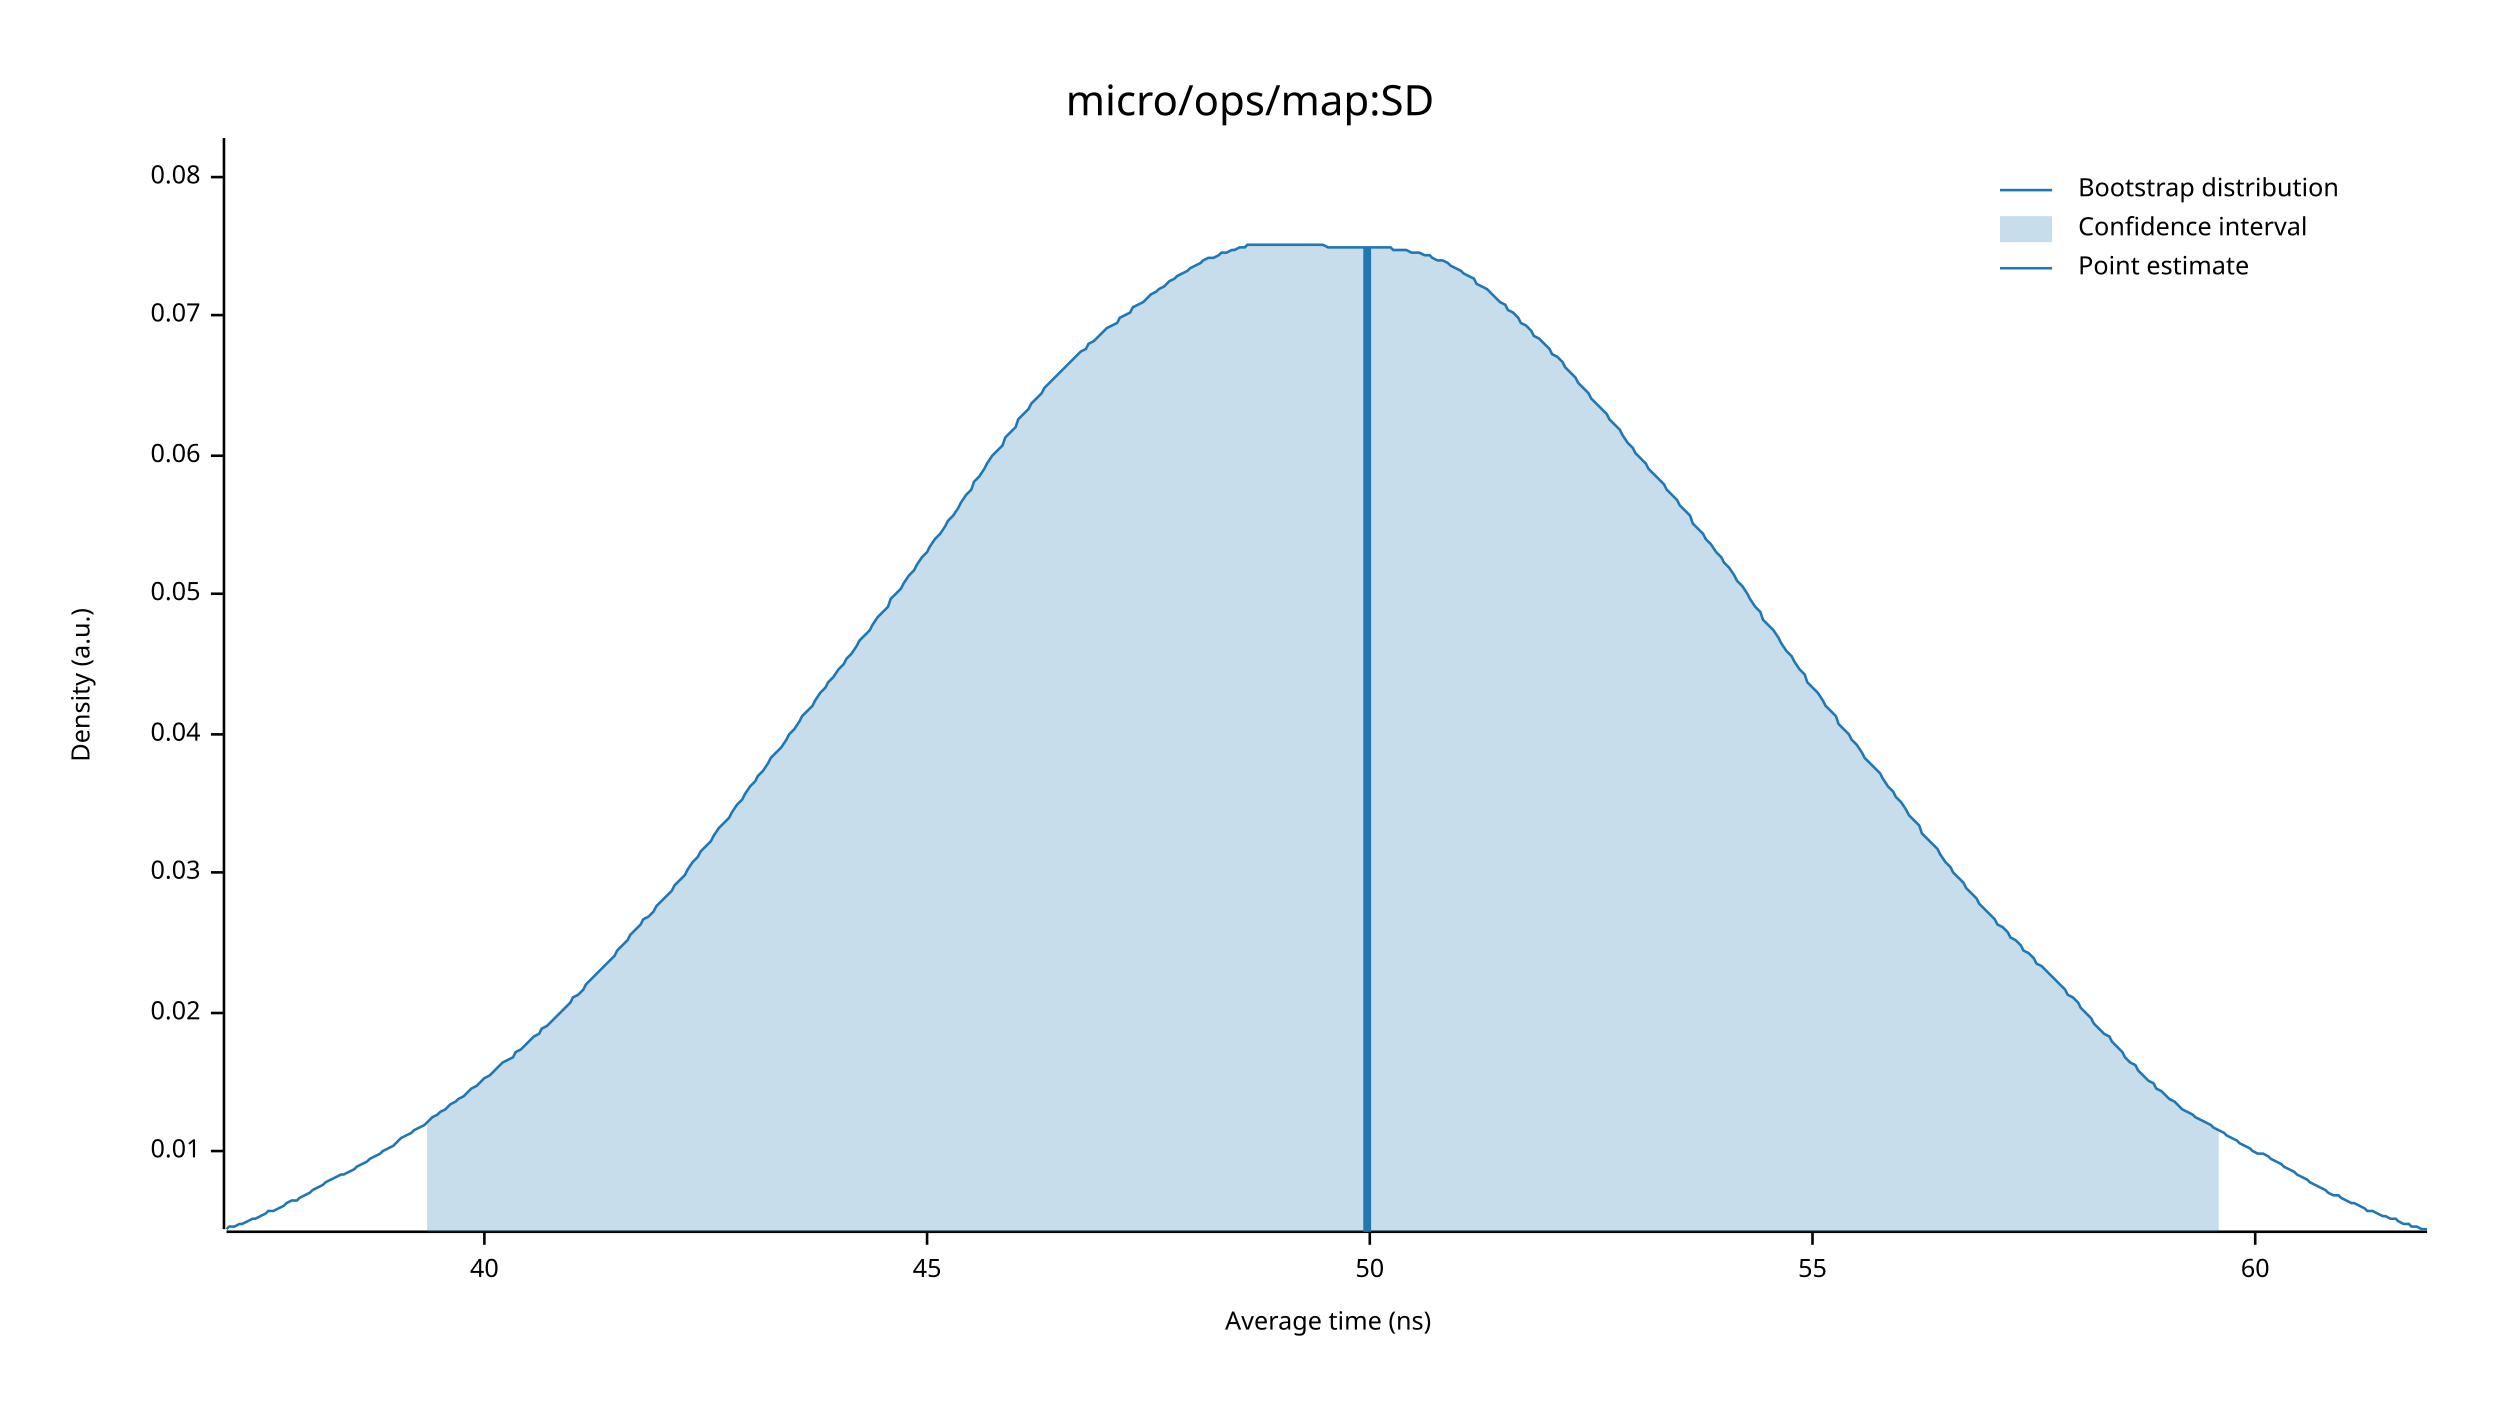
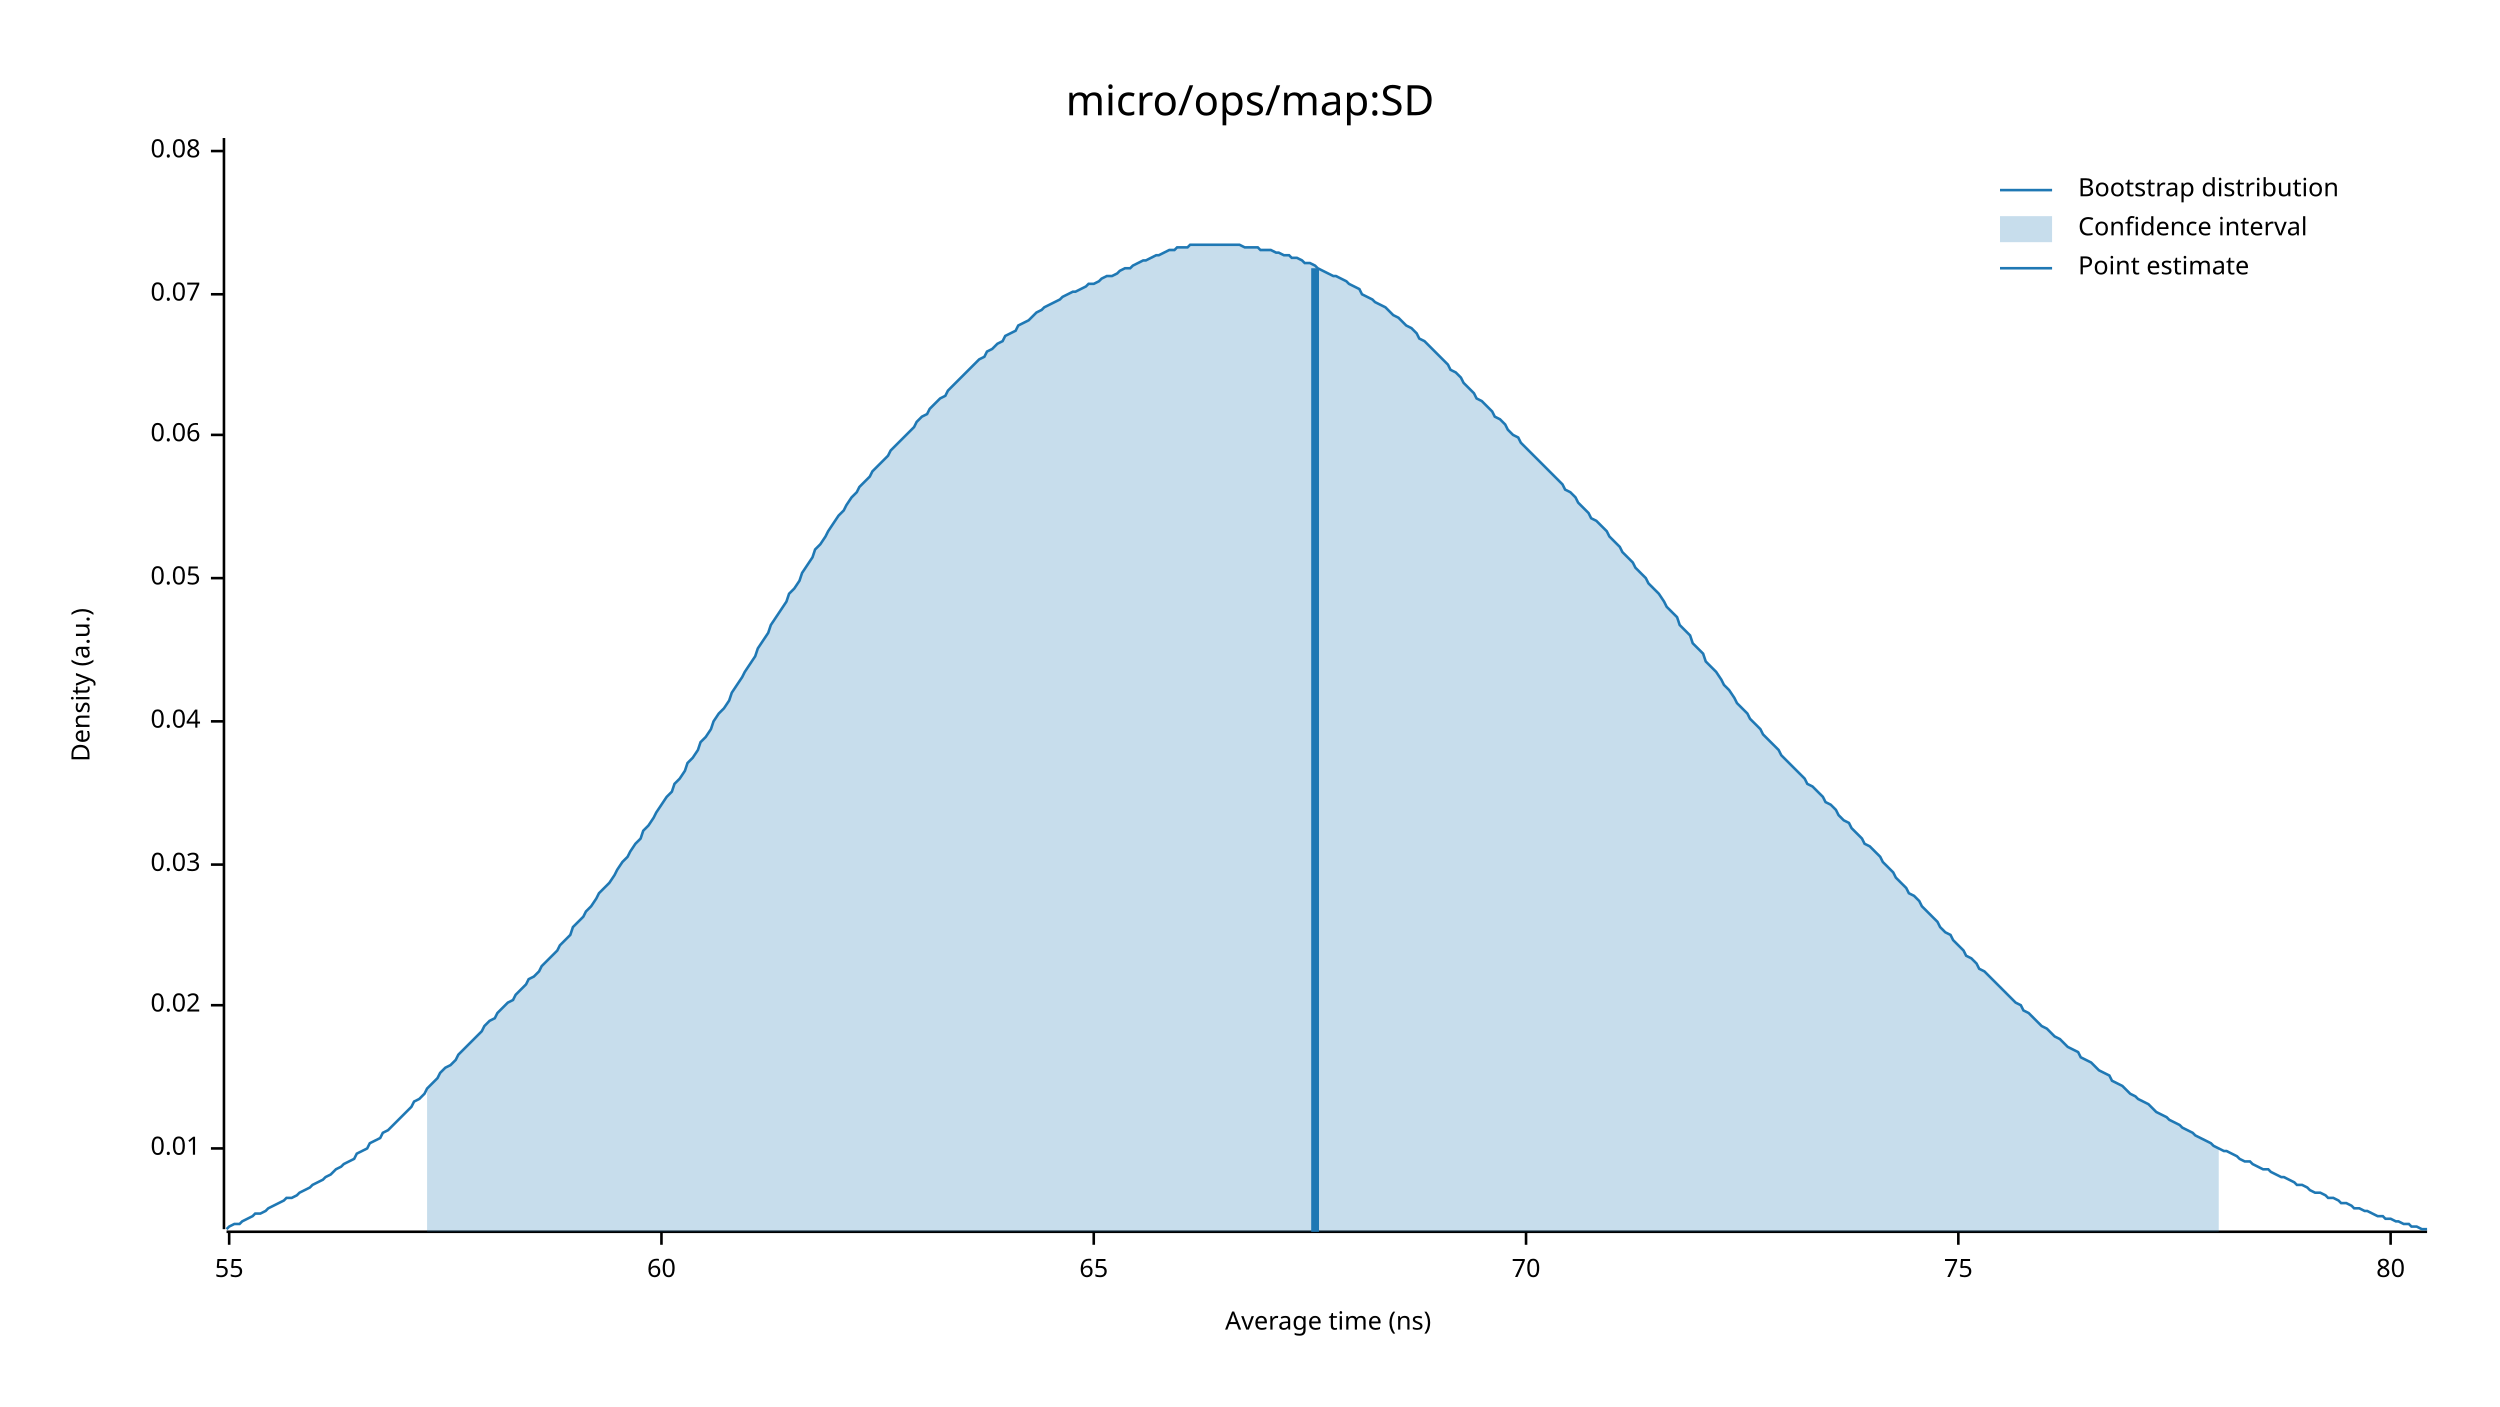
<svg xmlns="http://www.w3.org/2000/svg" width="960" height="540" viewBox="0 0 960 540">
  <text x="480" y="32" dy="0.76em" text-anchor="middle" font-family="sans-serif" font-size="16.129" opacity="1" fill="#000000">
micro/ops/map:SD
</text>
  <text x="27" y="263" dy="0.76em" text-anchor="middle" font-family="sans-serif" font-size="9.677" opacity="1" fill="#000000" transform="rotate(270, 27, 263)">
Density (a.u.)
</text>
  <text x="510" y="513" dy="-0.5ex" text-anchor="middle" font-family="sans-serif" font-size="9.677" opacity="1" fill="#000000">
Average time (ns)
</text>
  <polyline fill="none" opacity="1" stroke="#000000" stroke-width="1" points="86,53 86,472 " />
-   <text x="77" y="442" dy="0.5ex" text-anchor="end" font-family="sans-serif" font-size="9.677" opacity="1" fill="#000000">
+   <text x="77" y="441" dy="0.5ex" text-anchor="end" font-family="sans-serif" font-size="9.677" opacity="1" fill="#000000">
0.01
</text>
-   <polyline fill="none" opacity="1" stroke="#000000" stroke-width="1" points="81,442 86,442 " />
-   <text x="77" y="389" dy="0.5ex" text-anchor="end" font-family="sans-serif" font-size="9.677" opacity="1" fill="#000000">
+   <polyline fill="none" opacity="1" stroke="#000000" stroke-width="1" points="81,441 86,441 " />
+   <text x="77" y="386" dy="0.5ex" text-anchor="end" font-family="sans-serif" font-size="9.677" opacity="1" fill="#000000">
0.02
</text>
-   <polyline fill="none" opacity="1" stroke="#000000" stroke-width="1" points="81,389 86,389 " />
-   <text x="77" y="335" dy="0.5ex" text-anchor="end" font-family="sans-serif" font-size="9.677" opacity="1" fill="#000000">
+   <polyline fill="none" opacity="1" stroke="#000000" stroke-width="1" points="81,386 86,386 " />
+   <text x="77" y="332" dy="0.5ex" text-anchor="end" font-family="sans-serif" font-size="9.677" opacity="1" fill="#000000">
0.03
</text>
-   <polyline fill="none" opacity="1" stroke="#000000" stroke-width="1" points="81,335 86,335 " />
-   <text x="77" y="282" dy="0.5ex" text-anchor="end" font-family="sans-serif" font-size="9.677" opacity="1" fill="#000000">
+   <polyline fill="none" opacity="1" stroke="#000000" stroke-width="1" points="81,332 86,332 " />
+   <text x="77" y="277" dy="0.5ex" text-anchor="end" font-family="sans-serif" font-size="9.677" opacity="1" fill="#000000">
0.04
</text>
-   <polyline fill="none" opacity="1" stroke="#000000" stroke-width="1" points="81,282 86,282 " />
-   <text x="77" y="228" dy="0.5ex" text-anchor="end" font-family="sans-serif" font-size="9.677" opacity="1" fill="#000000">
+   <polyline fill="none" opacity="1" stroke="#000000" stroke-width="1" points="81,277 86,277 " />
+   <text x="77" y="222" dy="0.5ex" text-anchor="end" font-family="sans-serif" font-size="9.677" opacity="1" fill="#000000">
0.05
</text>
-   <polyline fill="none" opacity="1" stroke="#000000" stroke-width="1" points="81,228 86,228 " />
-   <text x="77" y="175" dy="0.5ex" text-anchor="end" font-family="sans-serif" font-size="9.677" opacity="1" fill="#000000">
+   <polyline fill="none" opacity="1" stroke="#000000" stroke-width="1" points="81,222 86,222 " />
+   <text x="77" y="167" dy="0.5ex" text-anchor="end" font-family="sans-serif" font-size="9.677" opacity="1" fill="#000000">
0.06
</text>
-   <polyline fill="none" opacity="1" stroke="#000000" stroke-width="1" points="81,175 86,175 " />
-   <text x="77" y="121" dy="0.5ex" text-anchor="end" font-family="sans-serif" font-size="9.677" opacity="1" fill="#000000">
+   <polyline fill="none" opacity="1" stroke="#000000" stroke-width="1" points="81,167 86,167 " />
+   <text x="77" y="113" dy="0.5ex" text-anchor="end" font-family="sans-serif" font-size="9.677" opacity="1" fill="#000000">
0.07
</text>
-   <polyline fill="none" opacity="1" stroke="#000000" stroke-width="1" points="81,121 86,121 " />
-   <text x="77" y="68" dy="0.5ex" text-anchor="end" font-family="sans-serif" font-size="9.677" opacity="1" fill="#000000">
+   <polyline fill="none" opacity="1" stroke="#000000" stroke-width="1" points="81,113 86,113 " />
+   <text x="77" y="58" dy="0.5ex" text-anchor="end" font-family="sans-serif" font-size="9.677" opacity="1" fill="#000000">
0.08
</text>
-   <polyline fill="none" opacity="1" stroke="#000000" stroke-width="1" points="81,68 86,68 " />
+   <polyline fill="none" opacity="1" stroke="#000000" stroke-width="1" points="81,58 86,58 " />
  <polyline fill="none" opacity="1" stroke="#000000" stroke-width="1" points="87,473 932,473 " />
-   <text x="186" y="483" dy="0.76em" text-anchor="middle" font-family="sans-serif" font-size="9.677" opacity="1" fill="#000000">
- 40
- </text>
-   <polyline fill="none" opacity="1" stroke="#000000" stroke-width="1" points="186,473 186,478 " />
-   <text x="356" y="483" dy="0.76em" text-anchor="middle" font-family="sans-serif" font-size="9.677" opacity="1" fill="#000000">
- 45
- </text>
-   <polyline fill="none" opacity="1" stroke="#000000" stroke-width="1" points="356,473 356,478 " />
-   <text x="526" y="483" dy="0.76em" text-anchor="middle" font-family="sans-serif" font-size="9.677" opacity="1" fill="#000000">
- 50
- </text>
-   <polyline fill="none" opacity="1" stroke="#000000" stroke-width="1" points="526,473 526,478 " />
-   <text x="696" y="483" dy="0.76em" text-anchor="middle" font-family="sans-serif" font-size="9.677" opacity="1" fill="#000000">
+   <text x="88" y="483" dy="0.76em" text-anchor="middle" font-family="sans-serif" font-size="9.677" opacity="1" fill="#000000">
55
</text>
-   <polyline fill="none" opacity="1" stroke="#000000" stroke-width="1" points="696,473 696,478 " />
-   <text x="866" y="483" dy="0.76em" text-anchor="middle" font-family="sans-serif" font-size="9.677" opacity="1" fill="#000000">
+   <polyline fill="none" opacity="1" stroke="#000000" stroke-width="1" points="88,473 88,478 " />
+   <text x="254" y="483" dy="0.76em" text-anchor="middle" font-family="sans-serif" font-size="9.677" opacity="1" fill="#000000">
60
</text>
-   <polyline fill="none" opacity="1" stroke="#000000" stroke-width="1" points="866,473 866,478 " />
-   <polyline fill="none" opacity="1" stroke="#1F78B4" stroke-width="1" points="87,472 88,471 90,471 92,470 93,470 95,469 97,468 98,468 100,467 102,466 103,465 105,465 107,464 109,463 110,462 112,461 114,461 115,460 117,459 119,458 120,457 122,456 124,455 125,454 127,453 129,452 131,451 132,451 134,450 136,449 137,448 139,447 141,446 142,445 144,444 146,443 147,442 149,441 151,440 153,438 154,437 156,436 158,435 159,434 161,433 163,432 164,431 166,429 168,428 169,427 171,426 173,424 175,423 176,422 178,421 180,419 181,418 183,417 185,415 186,414 188,413 190,411 191,410 193,408 195,407 197,406 198,404 200,403 202,401 203,400 205,398 207,397 208,395 210,394 212,392 214,390 215,389 217,387 219,385 220,383 222,382 224,380 225,378 227,376 229,374 230,373 232,371 234,369 236,367 237,365 239,363 241,361 242,359 244,357 246,355 247,353 249,352 251,350 252,348 254,346 256,344 258,342 259,340 261,338 263,336 264,334 266,331 268,329 269,327 271,325 273,323 274,321 276,318 278,316 280,314 281,312 283,309 285,307 286,305 288,302 290,300 291,298 293,296 295,293 296,291 298,289 300,287 302,284 303,282 305,280 307,277 308,275 310,273 312,271 313,269 315,266 317,264 318,262 320,260 322,257 324,255 325,253 327,251 329,248 330,246 332,244 334,242 335,240 337,237 339,235 341,233 342,230 344,228 346,226 347,224 349,221 351,219 352,217 354,214 356,212 357,210 359,207 361,205 363,202 364,200 366,198 368,195 369,193 371,190 373,188 374,185 376,183 378,180 379,178 381,175 383,173 385,171 386,168 388,166 390,164 391,161 393,159 395,157 396,155 398,153 400,151 401,149 403,147 405,145 407,143 408,142 410,140 412,138 413,137 415,135 417,134 418,132 420,131 422,129 423,128 425,126 427,125 429,124 430,122 432,121 434,120 435,118 437,117 439,116 440,115 442,113 444,112 445,111 447,110 449,108 451,107 452,106 454,105 456,104 457,103 459,102 461,101 462,100 464,99 466,99 468,98 469,97 471,97 473,96 474,96 476,95 478,95 479,94 481,94 483,94 484,94 486,94 488,94 490,94 491,94 493,94 495,94 496,94 498,94 500,94 501,94 503,94 505,94 506,94 508,94 510,95 512,95 513,95 515,95 517,95 518,95 520,95 522,95 523,95 525,95 527,95 528,95 530,95 532,95 534,95 535,96 537,96 539,96 540,96 542,97 544,97 545,97 547,98 549,98 550,99 552,100 554,100 556,101 557,102 559,103 561,104 562,105 564,106 566,107 567,109 569,110 571,111 573,113 574,114 576,116 578,117 579,119 581,120 583,122 584,124 586,125 588,127 589,129 591,130 593,132 595,134 596,136 598,137 600,139 601,141 603,143 605,145 606,147 608,149 610,151 611,153 613,155 615,157 617,159 618,161 620,163 622,165 623,167 625,170 627,172 628,174 630,176 632,178 633,180 635,182 637,184 639,186 640,188 642,190 644,192 645,194 647,196 649,198 650,201 652,203 654,205 655,207 657,209 659,212 661,214 662,216 664,218 666,221 667,223 669,225 671,228 672,230 674,233 676,235 677,238 679,240 681,242 683,245 684,247 686,250 688,252 689,254 691,257 693,259 694,262 696,264 698,266 700,269 701,271 703,273 705,275 706,278 708,280 710,282 711,284 713,286 715,289 716,291 718,293 720,295 722,297 723,299 725,302 727,304 728,306 730,308 732,311 733,313 735,315 737,317 738,320 740,322 742,324 744,326 745,328 747,331 749,333 750,335 752,337 754,339 755,341 757,343 759,345 760,347 762,349 764,351 766,353 767,355 769,356 771,358 772,360 774,361 776,363 777,365 779,366 781,368 782,370 784,371 786,373 788,375 789,376 791,378 793,380 794,382 796,383 798,385 799,387 801,389 803,391 804,393 806,395 808,397 810,398 811,400 813,402 815,404 816,406 818,408 820,409 821,411 823,413 825,415 827,416 828,418 830,419 832,421 833,422 835,423 837,425 838,426 840,427 842,428 843,429 845,430 847,431 849,432 850,433 852,434 854,435 855,436 857,437 859,438 860,439 862,440 864,441 865,442 867,443 869,443 871,444 872,445 874,446 876,447 877,448 879,449 881,450 882,451 884,452 886,453 887,454 889,455 891,456 893,457 894,458 896,459 898,459 899,460 901,461 903,462 904,462 906,463 908,464 909,465 911,465 913,466 915,467 916,467 918,468 920,468 921,469 923,470 925,470 926,471 928,471 930,472 932,472 " />
-   <polygon opacity="0.25" fill="#1F78B4" points="164,431 166,429 168,428 169,427 171,426 173,424 175,423 176,422 178,421 180,419 181,418 183,417 185,415 186,414 188,413 190,411 191,410 193,408 195,407 197,406 198,404 200,403 202,401 203,400 205,398 207,397 208,395 210,394 212,392 214,390 215,389 217,387 219,385 220,383 222,382 224,380 225,378 227,376 229,374 230,373 232,371 234,369 236,367 237,365 239,363 241,361 242,359 244,357 246,355 247,353 249,352 251,350 252,348 254,346 256,344 258,342 259,340 261,338 263,336 264,334 266,331 268,329 269,327 271,325 273,323 274,321 276,318 278,316 280,314 281,312 283,309 285,307 286,305 288,302 290,300 291,298 293,296 295,293 296,291 298,289 300,287 302,284 303,282 305,280 307,277 308,275 310,273 312,271 313,269 315,266 317,264 318,262 320,260 322,257 324,255 325,253 327,251 329,248 330,246 332,244 334,242 335,240 337,237 339,235 341,233 342,230 344,228 346,226 347,224 349,221 351,219 352,217 354,214 356,212 357,210 359,207 361,205 363,202 364,200 366,198 368,195 369,193 371,190 373,188 374,185 376,183 378,180 379,178 381,175 383,173 385,171 386,168 388,166 390,164 391,161 393,159 395,157 396,155 398,153 400,151 401,149 403,147 405,145 407,143 408,142 410,140 412,138 413,137 415,135 417,134 418,132 420,131 422,129 423,128 425,126 427,125 429,124 430,122 432,121 434,120 435,118 437,117 439,116 440,115 442,113 444,112 445,111 447,110 449,108 451,107 452,106 454,105 456,104 457,103 459,102 461,101 462,100 464,99 466,99 468,98 469,97 471,97 473,96 474,96 476,95 478,95 479,94 481,94 483,94 484,94 486,94 488,94 490,94 491,94 493,94 495,94 496,94 498,94 500,94 501,94 503,94 505,94 506,94 508,94 510,95 512,95 513,95 515,95 517,95 518,95 520,95 522,95 523,95 525,95 527,95 528,95 530,95 532,95 534,95 535,96 537,96 539,96 540,96 542,97 544,97 545,97 547,98 549,98 550,99 552,100 554,100 556,101 557,102 559,103 561,104 562,105 564,106 566,107 567,109 569,110 571,111 573,113 574,114 576,116 578,117 579,119 581,120 583,122 584,124 586,125 588,127 589,129 591,130 593,132 595,134 596,136 598,137 600,139 601,141 603,143 605,145 606,147 608,149 610,151 611,153 613,155 615,157 617,159 618,161 620,163 622,165 623,167 625,170 627,172 628,174 630,176 632,178 633,180 635,182 637,184 639,186 640,188 642,190 644,192 645,194 647,196 649,198 650,201 652,203 654,205 655,207 657,209 659,212 661,214 662,216 664,218 666,221 667,223 669,225 671,228 672,230 674,233 676,235 677,238 679,240 681,242 683,245 684,247 686,250 688,252 689,254 691,257 693,259 694,262 696,264 698,266 700,269 701,271 703,273 705,275 706,278 708,280 710,282 711,284 713,286 715,289 716,291 718,293 720,295 722,297 723,299 725,302 727,304 728,306 730,308 732,311 733,313 735,315 737,317 738,320 740,322 742,324 744,326 745,328 747,331 749,333 750,335 752,337 754,339 755,341 757,343 759,345 760,347 762,349 764,351 766,353 767,355 769,356 771,358 772,360 774,361 776,363 777,365 779,366 781,368 782,370 784,371 786,373 788,375 789,376 791,378 793,380 794,382 796,383 798,385 799,387 801,389 803,391 804,393 806,395 808,397 810,398 811,400 813,402 815,404 816,406 818,408 820,409 821,411 823,413 825,415 827,416 828,418 830,419 832,421 833,422 835,423 837,425 838,426 840,427 842,428 843,429 845,430 847,431 849,432 850,433 852,434 852,473 164,473 " />
-   <polyline fill="none" opacity="1" stroke="#1F78B4" stroke-width="3" points="525,473 525,95 " />
+   <polyline fill="none" opacity="1" stroke="#000000" stroke-width="1" points="254,473 254,478 " />
+   <text x="420" y="483" dy="0.76em" text-anchor="middle" font-family="sans-serif" font-size="9.677" opacity="1" fill="#000000">
+ 65
+ </text>
+   <polyline fill="none" opacity="1" stroke="#000000" stroke-width="1" points="420,473 420,478 " />
+   <text x="586" y="483" dy="0.76em" text-anchor="middle" font-family="sans-serif" font-size="9.677" opacity="1" fill="#000000">
+ 70
+ </text>
+   <polyline fill="none" opacity="1" stroke="#000000" stroke-width="1" points="586,473 586,478 " />
+   <text x="752" y="483" dy="0.76em" text-anchor="middle" font-family="sans-serif" font-size="9.677" opacity="1" fill="#000000">
+ 75
+ </text>
+   <polyline fill="none" opacity="1" stroke="#000000" stroke-width="1" points="752,473 752,478 " />
+   <text x="918" y="483" dy="0.76em" text-anchor="middle" font-family="sans-serif" font-size="9.677" opacity="1" fill="#000000">
+ 80
+ </text>
+   <polyline fill="none" opacity="1" stroke="#000000" stroke-width="1" points="918,473 918,478 " />
+   <polyline fill="none" opacity="1" stroke="#1F78B4" stroke-width="1" points="87,472 88,471 90,470 92,470 93,469 95,468 97,467 98,466 100,466 102,465 103,464 105,463 107,462 109,461 110,460 112,460 114,459 115,458 117,457 119,456 120,455 122,454 124,453 125,452 127,451 129,449 131,448 132,447 134,446 136,445 137,443 139,442 141,441 142,439 144,438 146,437 147,435 149,434 151,432 153,430 154,429 156,427 158,425 159,423 161,422 163,420 164,418 166,416 168,414 169,412 171,410 173,409 175,407 176,405 178,403 180,401 181,400 183,398 185,396 186,394 188,392 190,391 191,389 193,387 195,385 197,384 198,382 200,380 202,378 203,376 205,375 207,373 208,371 210,369 212,367 214,365 215,363 217,361 219,359 220,356 222,354 224,352 225,350 227,348 229,345 230,343 232,341 234,339 236,336 237,334 239,331 241,329 242,327 244,324 246,322 247,319 249,317 251,314 252,312 254,309 256,306 258,304 259,301 261,299 263,296 264,293 266,291 268,288 269,285 271,283 273,280 274,277 276,274 278,272 280,269 281,266 283,263 285,260 286,258 288,255 290,252 291,249 293,246 295,243 296,240 298,237 300,234 302,231 303,228 305,226 307,223 308,220 310,217 312,214 313,211 315,209 317,206 318,204 320,201 322,198 324,196 325,194 327,191 329,189 330,187 332,185 334,183 335,181 337,179 339,177 341,175 342,173 344,171 346,169 347,168 349,166 351,164 352,162 354,160 356,159 357,157 359,155 361,153 363,152 364,150 366,148 368,146 369,145 371,143 373,141 374,140 376,138 378,137 379,135 381,134 383,132 385,131 386,129 388,128 390,127 391,125 393,124 395,123 396,122 398,120 400,119 401,118 403,117 405,116 407,115 408,114 410,113 412,112 413,112 415,111 417,110 418,109 420,109 422,108 423,107 425,106 427,106 429,105 430,104 432,103 434,103 435,102 437,101 439,100 440,100 442,99 444,98 445,98 447,97 449,96 451,96 452,95 454,95 456,95 457,94 459,94 461,94 462,94 464,94 466,94 468,94 469,94 471,94 473,94 474,94 476,94 478,95 479,95 481,95 483,95 484,96 486,96 488,96 490,97 491,97 493,98 495,98 496,99 498,99 500,100 501,101 503,101 505,102 506,103 508,104 510,105 512,106 513,106 515,107 517,108 518,109 520,110 522,111 523,113 525,114 527,115 528,116 530,117 532,118 534,120 535,121 537,122 539,124 540,125 542,126 544,128 545,130 547,131 549,133 550,134 552,136 554,138 556,140 557,142 559,143 561,145 562,147 564,149 566,151 567,153 569,154 571,156 573,158 574,160 576,161 578,163 579,165 581,167 583,168 584,170 586,172 588,174 589,175 591,177 593,179 595,181 596,182 598,184 600,186 601,188 603,189 605,191 606,193 608,195 610,197 611,199 613,200 615,202 617,204 618,206 620,208 622,210 623,212 625,214 627,216 628,218 630,220 632,222 633,224 635,226 637,228 639,231 640,233 642,235 644,237 645,240 647,242 649,244 650,247 652,249 654,251 655,254 657,256 659,258 661,261 662,263 664,265 666,268 667,270 669,272 671,274 672,276 674,278 676,280 677,282 679,284 681,286 683,288 684,290 686,292 688,294 689,295 691,297 693,299 694,301 696,302 698,304 700,306 701,308 703,309 705,311 706,313 708,315 710,316 711,318 713,320 715,322 716,324 718,325 720,327 722,329 723,331 725,333 727,335 728,337 730,339 732,341 733,343 735,344 737,346 738,348 740,350 742,352 744,354 745,356 747,358 749,359 750,361 752,363 754,365 755,367 757,368 759,370 760,372 762,373 764,375 766,377 767,378 769,380 771,382 772,383 774,385 776,386 777,388 779,389 781,391 782,392 784,394 786,395 788,397 789,398 791,399 793,401 794,402 796,403 798,404 799,406 801,407 803,408 804,409 806,411 808,412 810,413 811,415 813,416 815,417 816,418 818,420 820,421 821,422 823,423 825,424 827,426 828,427 830,428 832,429 833,430 835,431 837,432 838,433 840,434 842,435 843,436 845,437 847,438 849,439 850,440 852,441 854,442 855,442 857,443 859,444 860,445 862,446 864,446 865,447 867,448 869,449 871,449 872,450 874,451 876,452 877,452 879,453 881,454 882,455 884,455 886,456 887,457 889,458 891,458 893,459 894,460 896,460 898,461 899,462 901,462 903,463 904,464 906,464 908,465 909,465 911,466 913,467 915,467 916,468 918,468 920,469 921,469 923,470 925,470 926,471 928,471 930,472 932,472 " />
+   <polygon opacity="0.25" fill="#1F78B4" points="164,418 166,416 168,414 169,412 171,410 173,409 175,407 176,405 178,403 180,401 181,400 183,398 185,396 186,394 188,392 190,391 191,389 193,387 195,385 197,384 198,382 200,380 202,378 203,376 205,375 207,373 208,371 210,369 212,367 214,365 215,363 217,361 219,359 220,356 222,354 224,352 225,350 227,348 229,345 230,343 232,341 234,339 236,336 237,334 239,331 241,329 242,327 244,324 246,322 247,319 249,317 251,314 252,312 254,309 256,306 258,304 259,301 261,299 263,296 264,293 266,291 268,288 269,285 271,283 273,280 274,277 276,274 278,272 280,269 281,266 283,263 285,260 286,258 288,255 290,252 291,249 293,246 295,243 296,240 298,237 300,234 302,231 303,228 305,226 307,223 308,220 310,217 312,214 313,211 315,209 317,206 318,204 320,201 322,198 324,196 325,194 327,191 329,189 330,187 332,185 334,183 335,181 337,179 339,177 341,175 342,173 344,171 346,169 347,168 349,166 351,164 352,162 354,160 356,159 357,157 359,155 361,153 363,152 364,150 366,148 368,146 369,145 371,143 373,141 374,140 376,138 378,137 379,135 381,134 383,132 385,131 386,129 388,128 390,127 391,125 393,124 395,123 396,122 398,120 400,119 401,118 403,117 405,116 407,115 408,114 410,113 412,112 413,112 415,111 417,110 418,109 420,109 422,108 423,107 425,106 427,106 429,105 430,104 432,103 434,103 435,102 437,101 439,100 440,100 442,99 444,98 445,98 447,97 449,96 451,96 452,95 454,95 456,95 457,94 459,94 461,94 462,94 464,94 466,94 468,94 469,94 471,94 473,94 474,94 476,94 478,95 479,95 481,95 483,95 484,96 486,96 488,96 490,97 491,97 493,98 495,98 496,99 498,99 500,100 501,101 503,101 505,102 506,103 508,104 510,105 512,106 513,106 515,107 517,108 518,109 520,110 522,111 523,113 525,114 527,115 528,116 530,117 532,118 534,120 535,121 537,122 539,124 540,125 542,126 544,128 545,130 547,131 549,133 550,134 552,136 554,138 556,140 557,142 559,143 561,145 562,147 564,149 566,151 567,153 569,154 571,156 573,158 574,160 576,161 578,163 579,165 581,167 583,168 584,170 586,172 588,174 589,175 591,177 593,179 595,181 596,182 598,184 600,186 601,188 603,189 605,191 606,193 608,195 610,197 611,199 613,200 615,202 617,204 618,206 620,208 622,210 623,212 625,214 627,216 628,218 630,220 632,222 633,224 635,226 637,228 639,231 640,233 642,235 644,237 645,240 647,242 649,244 650,247 652,249 654,251 655,254 657,256 659,258 661,261 662,263 664,265 666,268 667,270 669,272 671,274 672,276 674,278 676,280 677,282 679,284 681,286 683,288 684,290 686,292 688,294 689,295 691,297 693,299 694,301 696,302 698,304 700,306 701,308 703,309 705,311 706,313 708,315 710,316 711,318 713,320 715,322 716,324 718,325 720,327 722,329 723,331 725,333 727,335 728,337 730,339 732,341 733,343 735,344 737,346 738,348 740,350 742,352 744,354 745,356 747,358 749,359 750,361 752,363 754,365 755,367 757,368 759,370 760,372 762,373 764,375 766,377 767,378 769,380 771,382 772,383 774,385 776,386 777,388 779,389 781,391 782,392 784,394 786,395 788,397 789,398 791,399 793,401 794,402 796,403 798,404 799,406 801,407 803,408 804,409 806,411 808,412 810,413 811,415 813,416 815,417 816,418 818,420 820,421 821,422 823,423 825,424 827,426 828,427 830,428 832,429 833,430 835,431 837,432 838,433 840,434 842,435 843,436 845,437 847,438 849,439 850,440 852,441 852,473 164,473 " />
+   <polyline fill="none" opacity="1" stroke="#1F78B4" stroke-width="3" points="505,473 505,103 " />
  <text x="798" y="68" dy="0.76em" text-anchor="start" font-family="sans-serif" font-size="9.677" opacity="1" fill="#000000">
Bootstrap distribution
</text>
  <text x="798" y="83" dy="0.76em" text-anchor="start" font-family="sans-serif" font-size="9.677" opacity="1" fill="#000000">
Confidence interval
</text>
  <text x="798" y="98" dy="0.76em" text-anchor="start" font-family="sans-serif" font-size="9.677" opacity="1" fill="#000000">
Point estimate
</text>
  <polyline fill="none" opacity="1" stroke="#1F78B4" stroke-width="1" points="768,73 788,73 " />
  <rect x="768" y="83" width="20" height="10" opacity="0.25" fill="#1F78B4" stroke="none" />
  <polyline fill="none" opacity="1" stroke="#1F78B4" stroke-width="1" points="768,103 788,103 " />
</svg>
